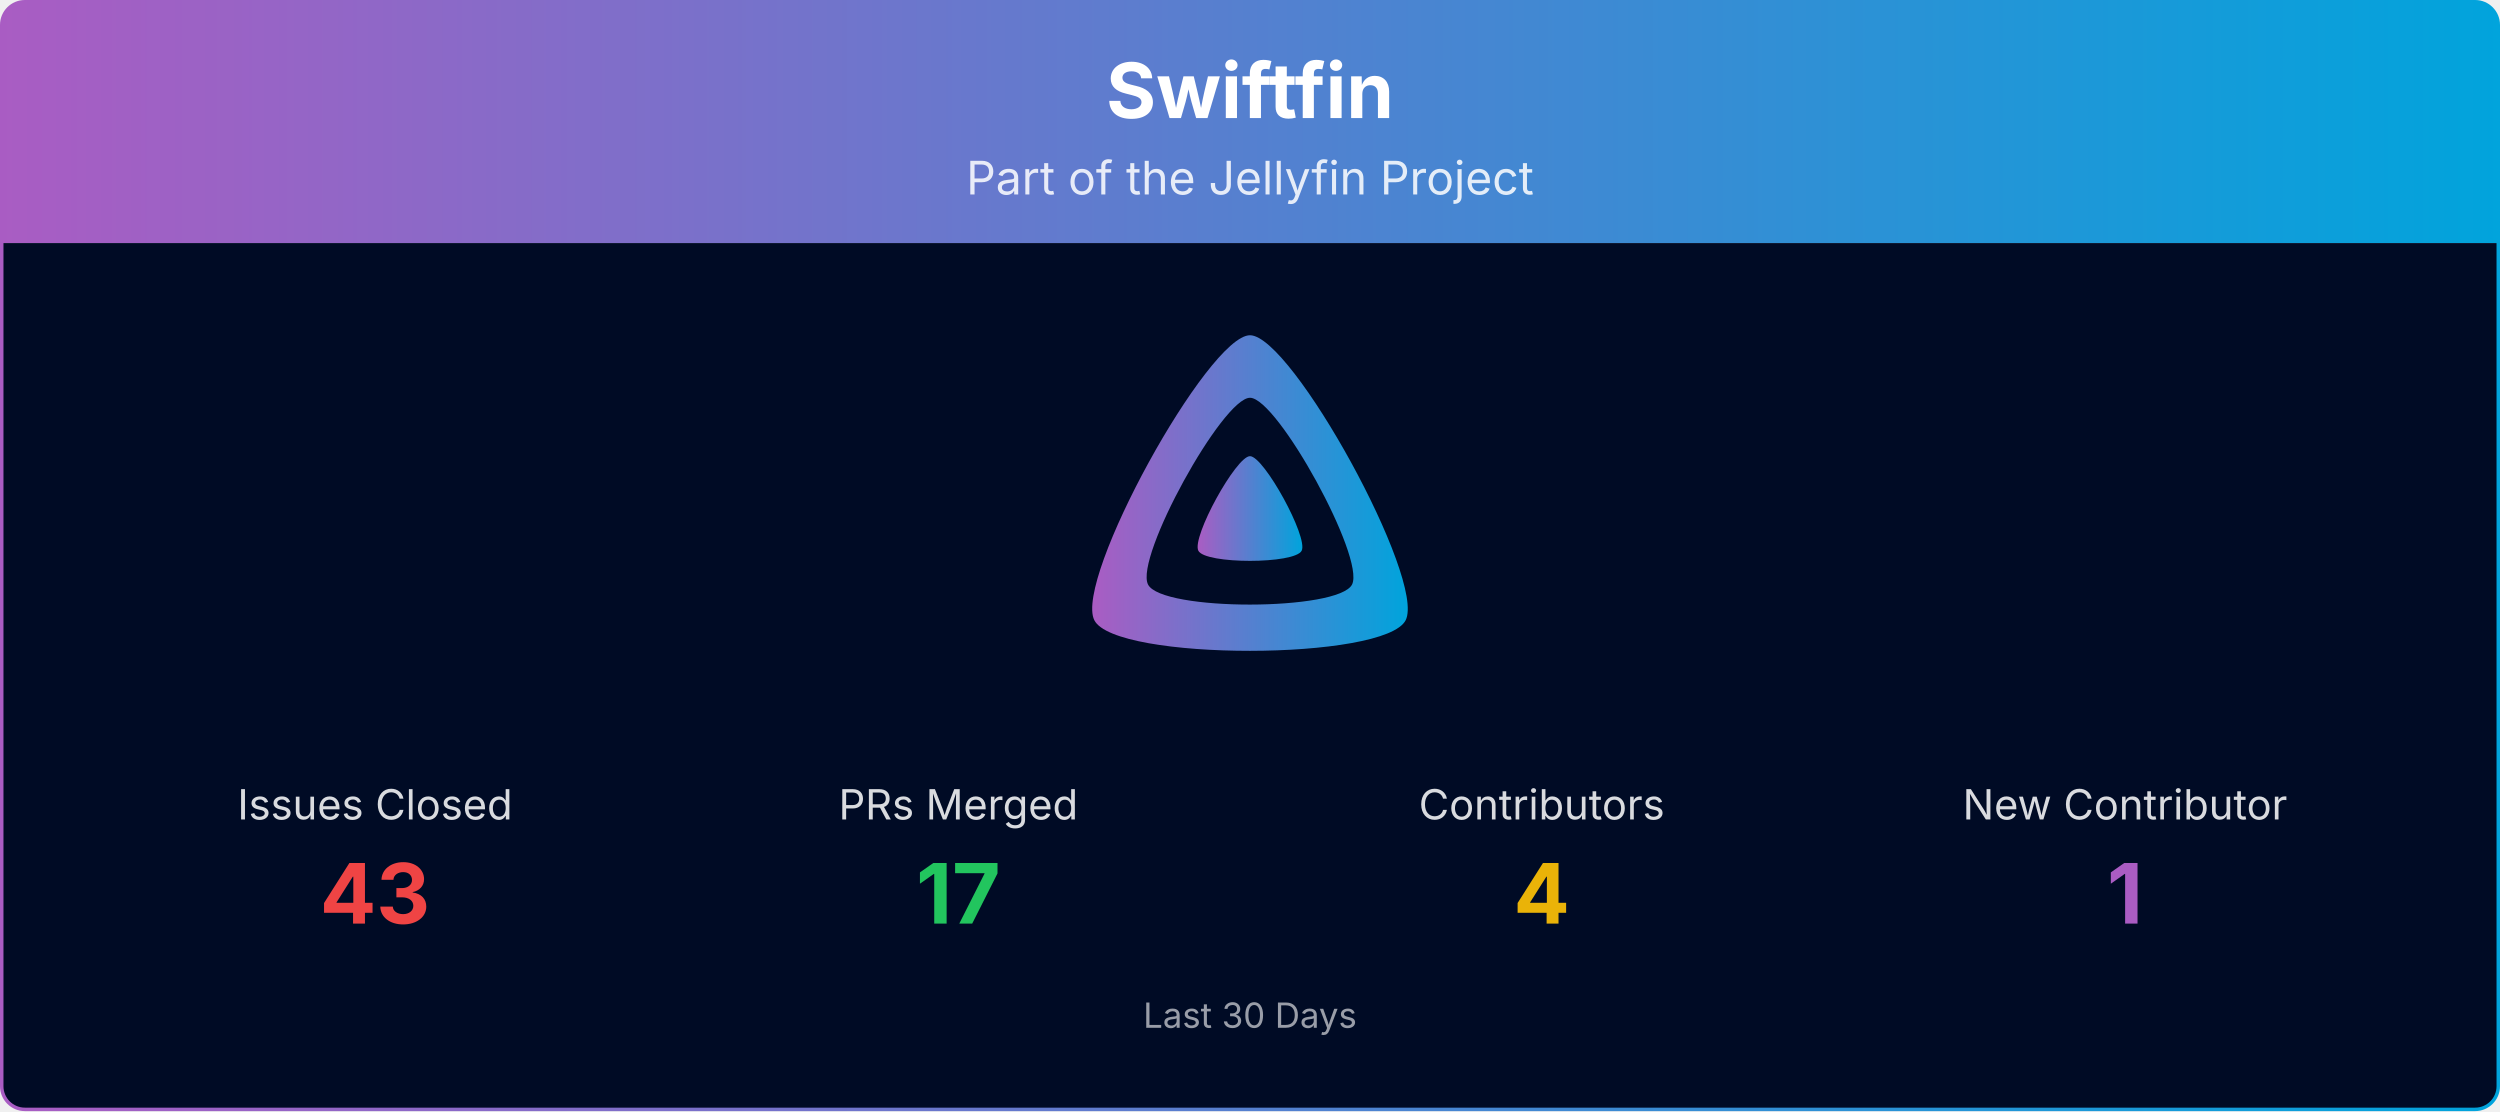
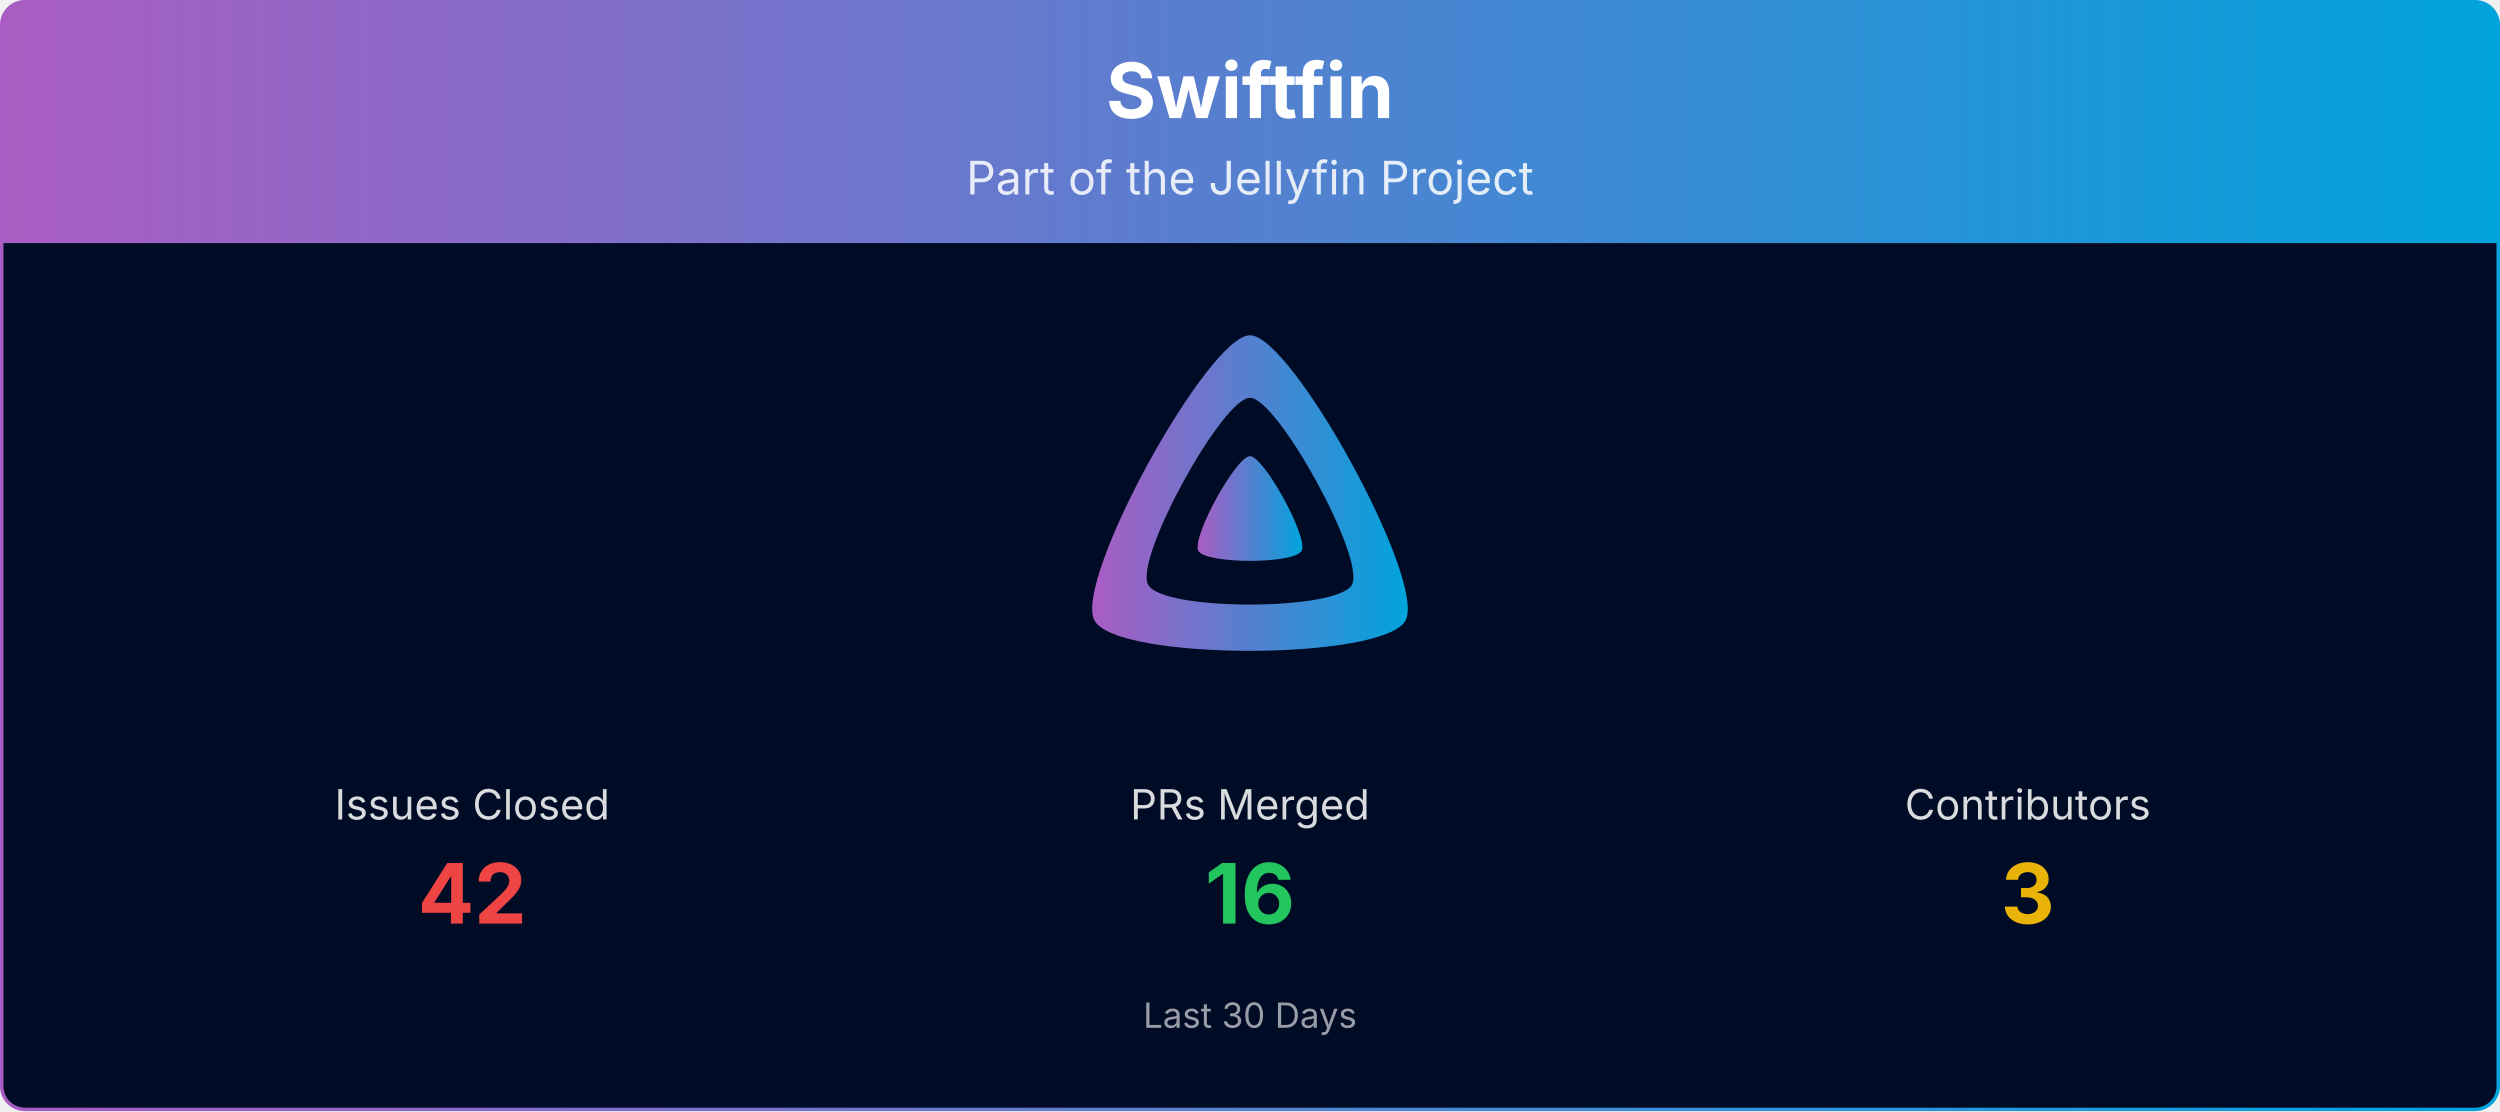
<svg xmlns="http://www.w3.org/2000/svg" viewBox="0 0 1080 480" width="100%" role="img" aria-label="Swiftfin">
  <defs>
    <linearGradient id="banner-swiftfin-grad" x1="0" y1="0" x2="1" y2="0">
      <stop offset="0%" stop-color="#AA5CC3" />
      <stop offset="100%" stop-color="#00A4DC" />
    </linearGradient>
    <clipPath id="banner-swiftfin-grad-clip">
      <rect x="0.75" y="0.75" width="1078.5" height="478.5" rx="10" ry="10" />
    </clipPath>
  </defs>
  <g clip-path="url(#banner-swiftfin-grad-clip)">
    <path d="M0.75,10.75 A10.0,10.0 0 0 1 10.75,0.75 L1069.25,0.75 A10.0,10.0 0 0 1 1079.25,10.75 L1079.25,105.00 L0.75,105.00 Z" fill="url(#banner-swiftfin-grad)" />
    <text x="540.0" y="51" text-anchor="middle" font-size="33" font-weight="700" font-family="Plus Jakarta Sans, system-ui, -apple-system, Segoe UI, sans-serif" fill="#ffffff">Swiftfin</text>
    <text x="540.0" y="84" text-anchor="middle" font-size="20" font-family="Plus Jakarta Sans, system-ui, -apple-system, Segoe UI, sans-serif" fill="#ffffff" opacity="0.85">Part of the Jellyfin Project</text>
    <rect x="0.75" y="105" width="1078.5" height="374.25" fill="#000b25" />
    <g transform="translate(465.00,138.00) scale(0.29297)">
      <path fill="url(#banner-swiftfin-grad)" fill-rule="evenodd" d="M256,23.3c-61.6,0-259.8,359.4-229.6,420.1s429.3,60,459.2,0S317.6,23.3,256,23.3zM406.5,390.8c-19.6,39.3-281.1,39.8-300.9,0s110.1-275.3,150.4-275.3S426.1,351.4,406.5,390.8z" />
      <path fill="url(#banner-swiftfin-grad)" d="M256,201.6c-20.4,0-86.2,119.3-76.2,139.4s142.5,19.9,152.4,0S276.5,201.6,256,201.6z" />
    </g>
-     <text x="162.0" y="354.0" text-anchor="middle" font-size="18" font-family="Plus Jakarta Sans, system-ui, -apple-system, Segoe UI, sans-serif" fill="#ffffff" opacity="0.85">Issues Closed</text>
-     <text x="162.0" y="399.0" text-anchor="middle" font-size="36" font-weight="700" font-family="Plus Jakarta Sans, system-ui, -apple-system, Segoe UI, sans-serif" fill="#ef4444">43</text>
-     <text x="414.0" y="354.0" text-anchor="middle" font-size="18" font-family="Plus Jakarta Sans, system-ui, -apple-system, Segoe UI, sans-serif" fill="#ffffff" opacity="0.85">PRs Merged</text>
-     <text x="414.0" y="399.0" text-anchor="middle" font-size="36" font-weight="700" font-family="Plus Jakarta Sans, system-ui, -apple-system, Segoe UI, sans-serif" fill="#22c55e">17</text>
-     <text x="666.0" y="354.0" text-anchor="middle" font-size="18" font-family="Plus Jakarta Sans, system-ui, -apple-system, Segoe UI, sans-serif" fill="#ffffff" opacity="0.85">Contributors</text>
-     <text x="666.0" y="399.0" text-anchor="middle" font-size="36" font-weight="700" font-family="Plus Jakarta Sans, system-ui, -apple-system, Segoe UI, sans-serif" fill="#eab308">4</text>
-     <text x="918.0" y="354.0" text-anchor="middle" font-size="18" font-family="Plus Jakarta Sans, system-ui, -apple-system, Segoe UI, sans-serif" fill="#ffffff" opacity="0.85">New Contributor</text>
-     <text x="918.0" y="399.0" text-anchor="middle" font-size="36" font-weight="700" font-family="Plus Jakarta Sans, system-ui, -apple-system, Segoe UI, sans-serif" fill="#AA5CC3">1</text>
+     <text x="204.0" y="354.0" text-anchor="middle" font-size="18" font-family="Plus Jakarta Sans, system-ui, -apple-system, Segoe UI, sans-serif" fill="#ffffff" opacity="0.85">Issues Closed</text>
+     <text x="204.0" y="399.0" text-anchor="middle" font-size="36" font-weight="700" font-family="Plus Jakarta Sans, system-ui, -apple-system, Segoe UI, sans-serif" fill="#ef4444">42</text>
+     <text x="540.0" y="354.0" text-anchor="middle" font-size="18" font-family="Plus Jakarta Sans, system-ui, -apple-system, Segoe UI, sans-serif" fill="#ffffff" opacity="0.85">PRs Merged</text>
+     <text x="540.0" y="399.0" text-anchor="middle" font-size="36" font-weight="700" font-family="Plus Jakarta Sans, system-ui, -apple-system, Segoe UI, sans-serif" fill="#22c55e">16</text>
+     <text x="876.0" y="354.0" text-anchor="middle" font-size="18" font-family="Plus Jakarta Sans, system-ui, -apple-system, Segoe UI, sans-serif" fill="#ffffff" opacity="0.85">Contributors</text>
+     <text x="876.0" y="399.0" text-anchor="middle" font-size="36" font-weight="700" font-family="Plus Jakarta Sans, system-ui, -apple-system, Segoe UI, sans-serif" fill="#eab308">3</text>
    <text x="540.0" y="444.0" text-anchor="middle" font-size="15" font-family="Plus Jakarta Sans, system-ui, -apple-system, Segoe UI, sans-serif" fill="#ffffff" opacity="0.6">Last 30 Days</text>
  </g>
  <rect x="0.75" y="0.75" width="1078.5" height="478.5" rx="10" ry="10" fill="none" stroke="url(#banner-swiftfin-grad)" stroke-width="1.5" />
</svg>
